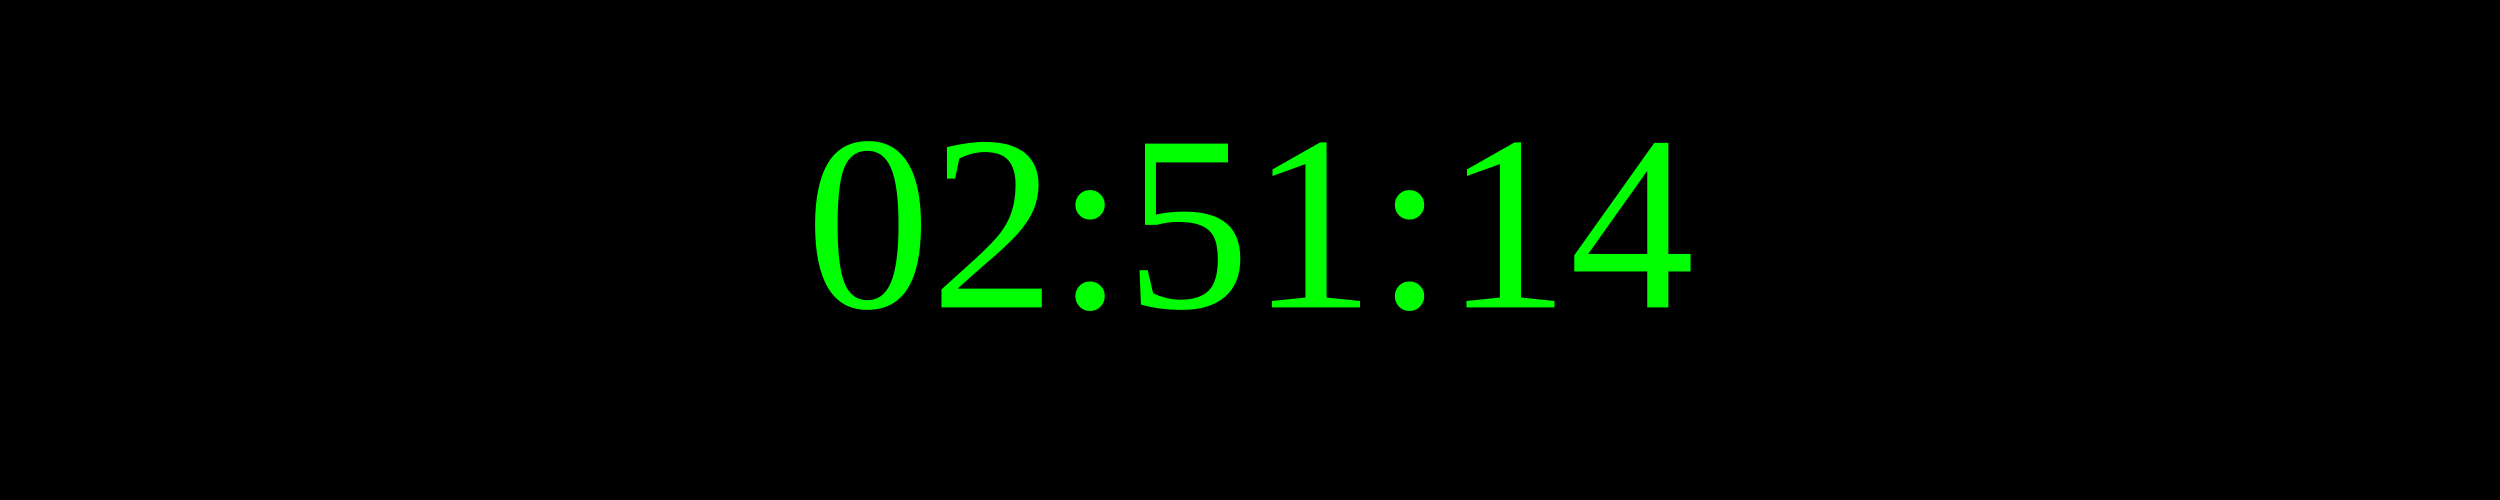
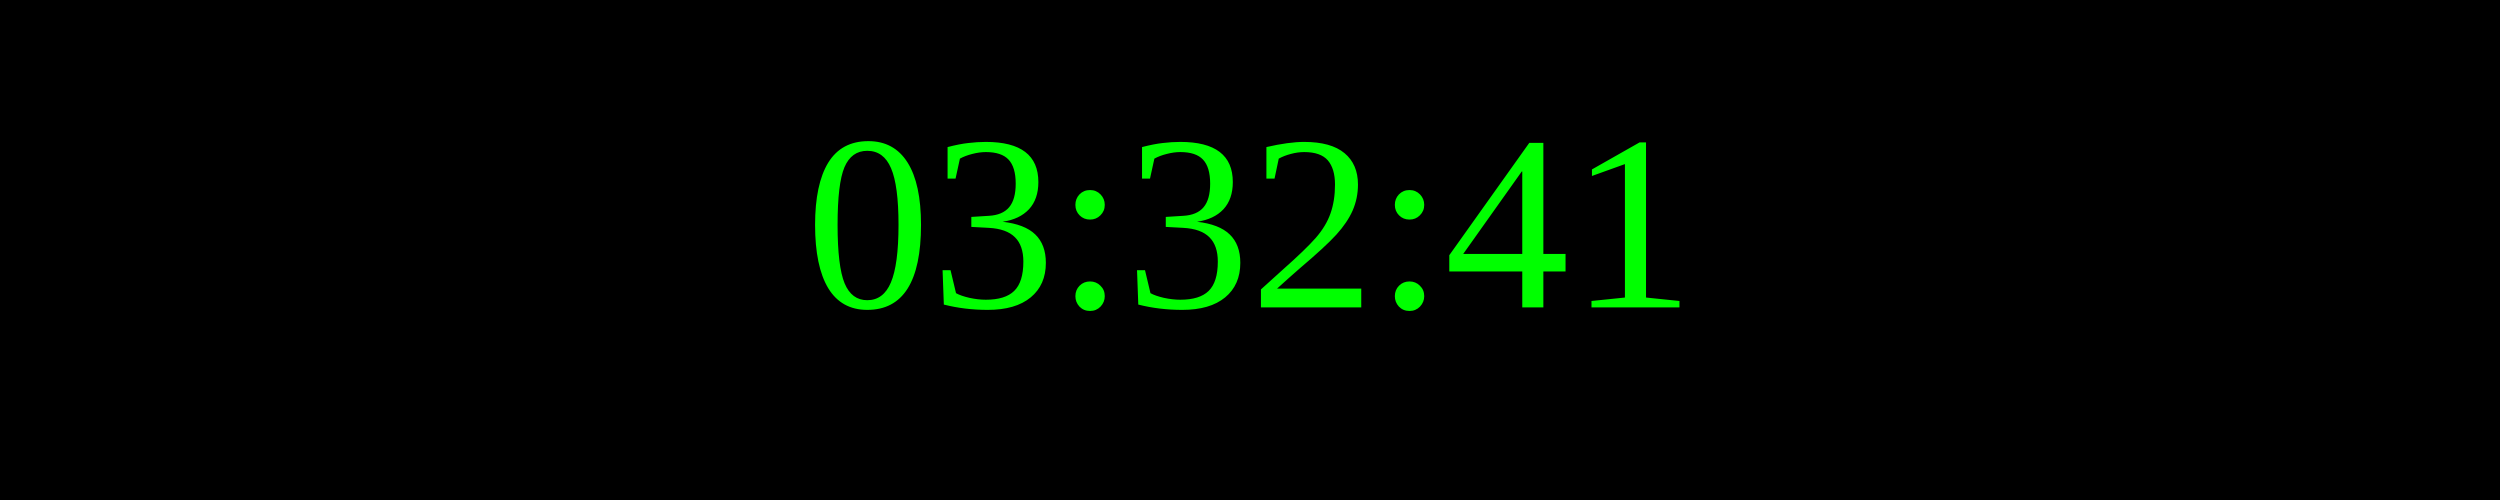
<svg xmlns="http://www.w3.org/2000/svg" width="250" height="50">
  <rect width="100%" height="100%" fill="black" />
  <text x="50%" y="50%" font-size="25" fill="lime" text-anchor="middle" dominant-baseline="middle">
- 02:51:14
+ 03:32:41
</text>
</svg>
